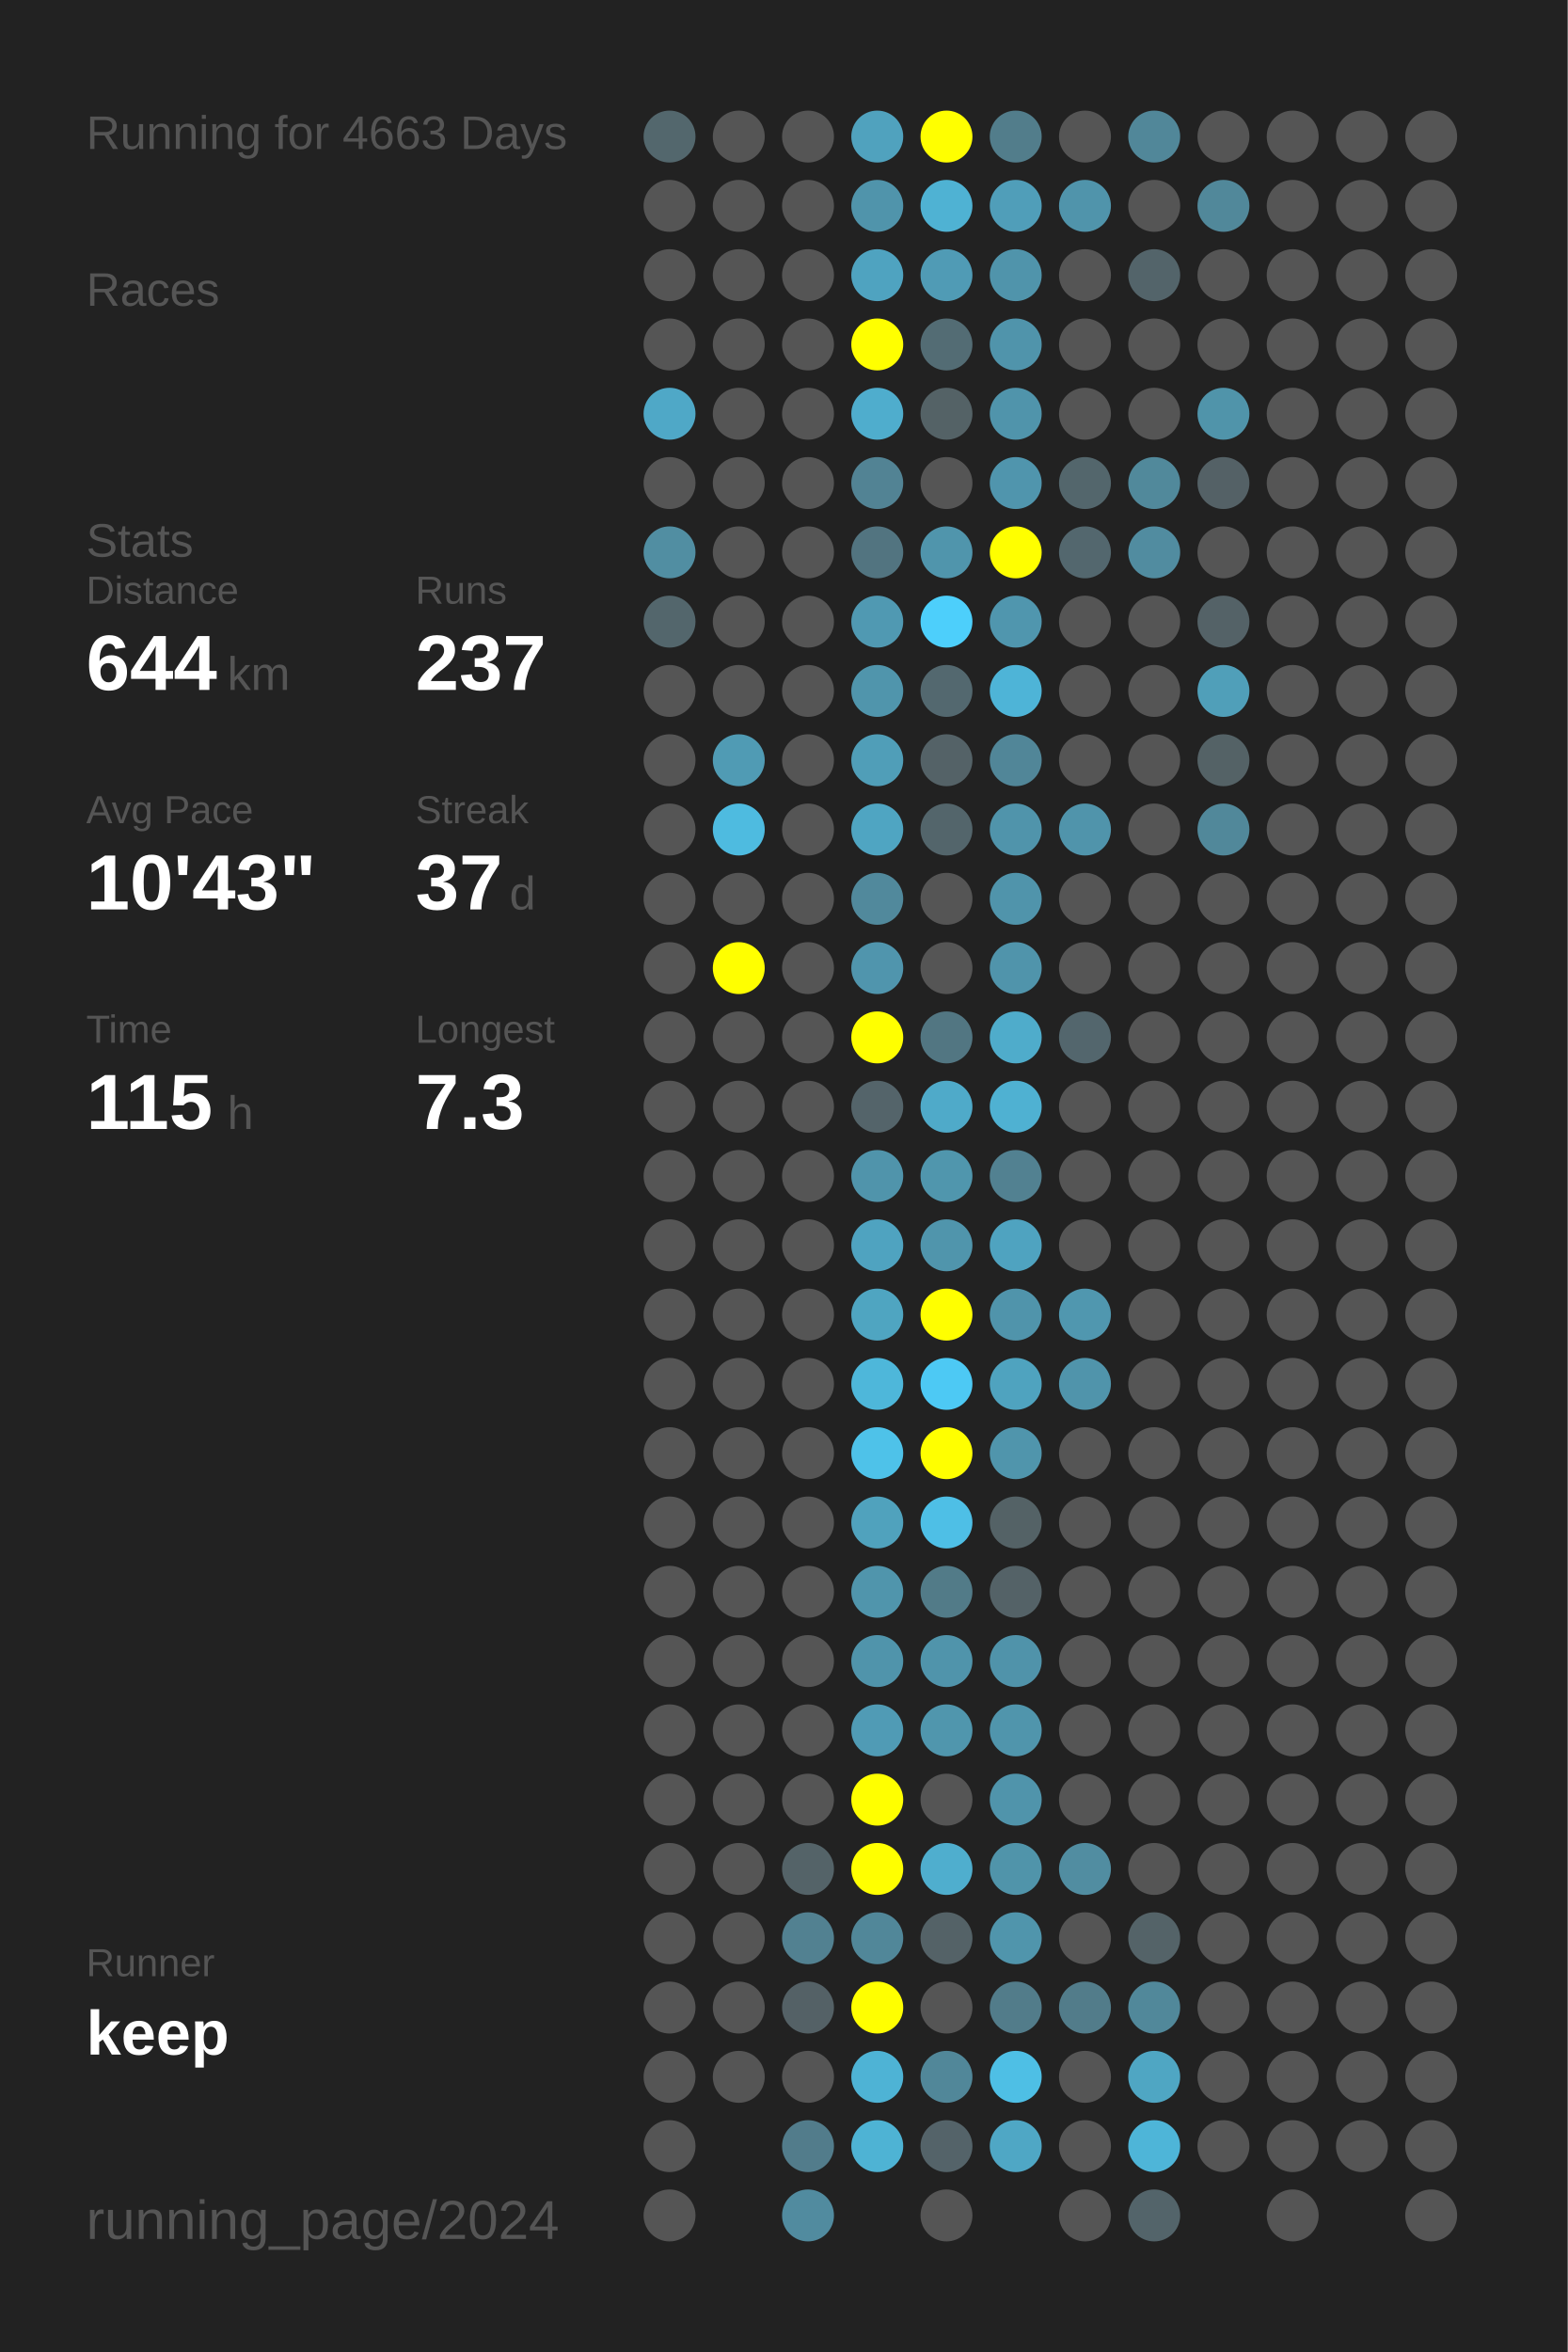
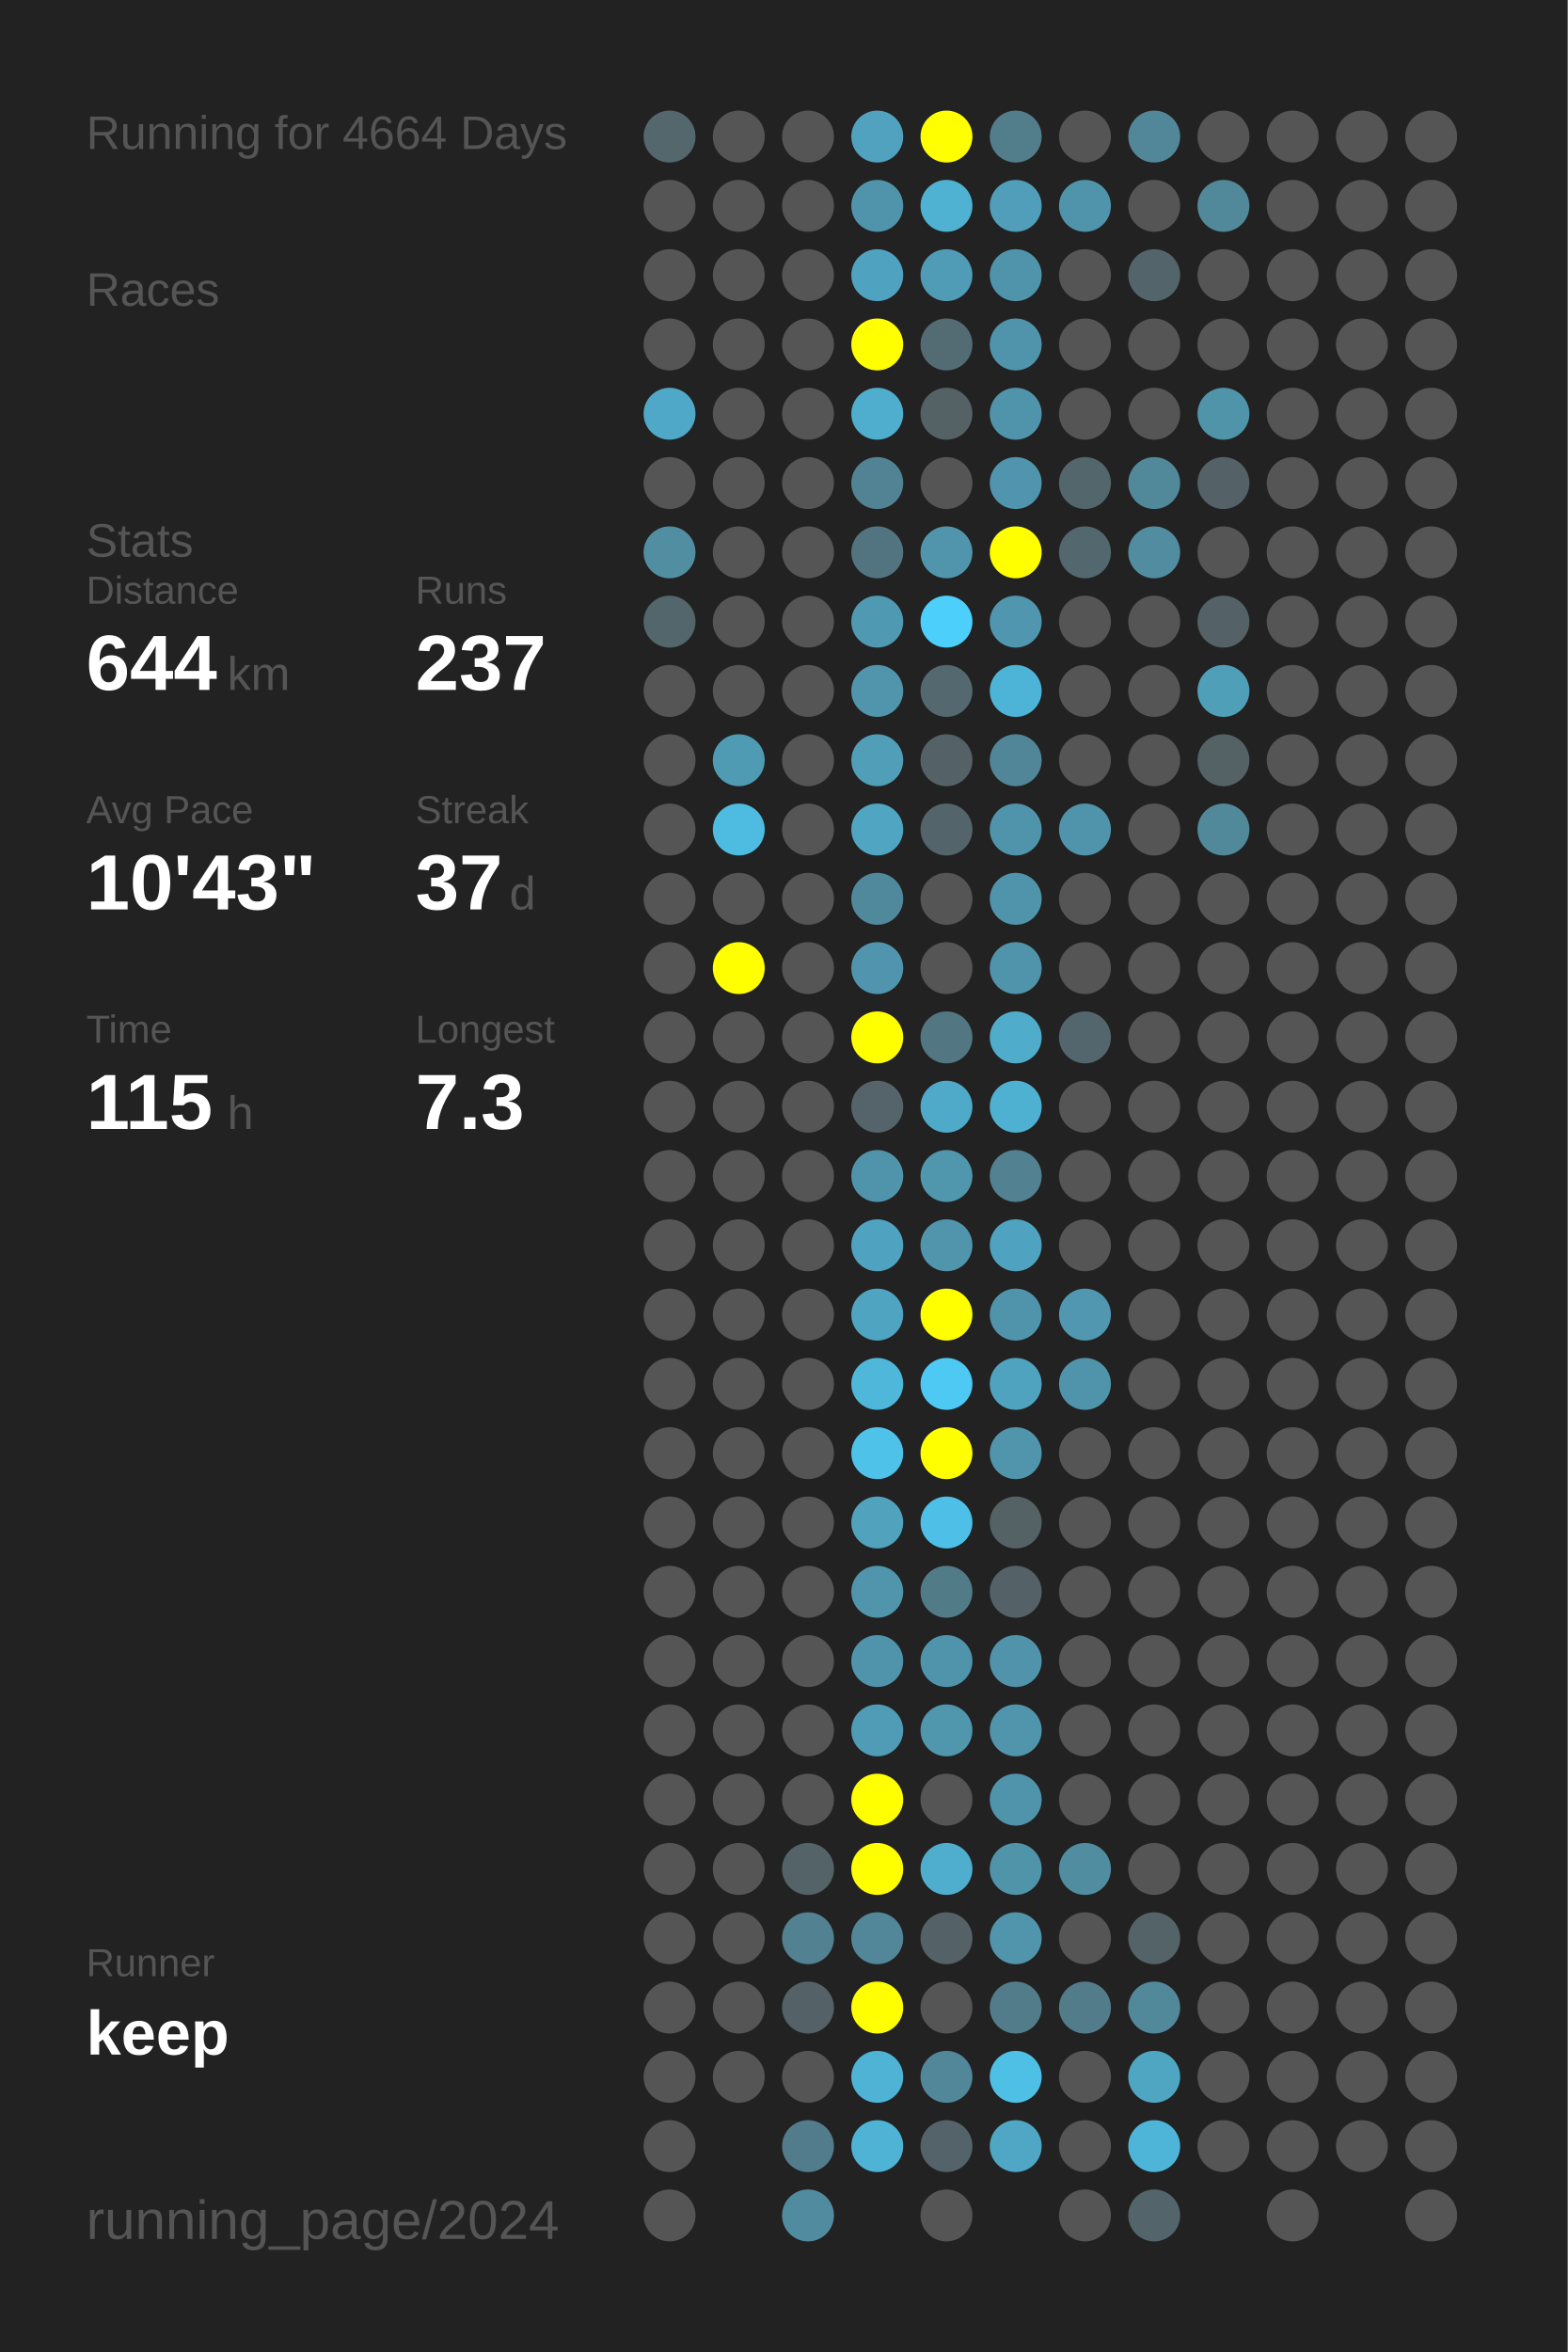
<svg xmlns="http://www.w3.org/2000/svg" baseProfile="full" height="300mm" version="1.1" viewBox="0,0,200,300" width="200mm">
  <defs />
  <rect fill="#222222" height="300" width="200" x="0" y="0" />
-   <text fill="#555555" style="font-size:6px; font-family:Arial;" x="11" y="19">Running for 4663 Days</text>
+   <text fill="#555555" style="font-size:6px; font-family:Arial;" x="11" y="19">Running for 4664 Days</text>
  <text fill="#555555" style="font-size:6px; font-family:Arial;" x="11" y="39">Races</text>
  <text fill="#555555" style="font-size:6px; font-family:Arial;" x="11" y="71">Stats</text>
  <text fill="#555555" style="font-size:5px; font-family:Arial;" x="11" y="77">Distance</text>
  <text fill="#FFFFFF" style="font-size:10px; font-family:Arial; font-weight:bold;" x="11" y="88">644</text>
  <text fill="#555555" style="font-size:6px; font-family:Arial;" x="29" y="88">km</text>
  <text fill="#555555" style="font-size:5px; font-family:Arial;" x="53" y="77">Runs</text>
  <text fill="#FFFFFF" style="font-size:10px; font-family:Arial; font-weight:bold;" x="53" y="88">237</text>
  <text fill="#555555" style="font-size:5px; font-family:Arial;" x="11" y="105">Avg Pace</text>
  <text fill="#FFFFFF" style="font-size:10px; font-family:Arial; font-weight:bold;" x="11" y="116">10'43"</text>
  <text fill="#555555" style="font-size:5px; font-family:Arial;" x="53" y="105">Streak</text>
  <text fill="#FFFFFF" style="font-size:10px; font-family:Arial; font-weight:bold;" x="53" y="116">37</text>
  <text fill="#555555" style="font-size:6px; font-family:Arial;" x="65" y="116">d</text>
  <text fill="#555555" style="font-size:5px; font-family:Arial;" x="11" y="133">Time</text>
  <text fill="#FFFFFF" style="font-size:10px; font-family:Arial; font-weight:bold;" x="11" y="144">115</text>
  <text fill="#555555" style="font-size:6px; font-family:Arial;" x="29" y="144">h</text>
  <text fill="#555555" style="font-size:5px; font-family:Arial;" x="53" y="133">Longest</text>
  <text fill="#FFFFFF" style="font-size:10px; font-family:Arial; font-weight:bold;" x="53" y="144">7.3</text>
  <text fill="#555555" style="font-size:5px; font-family:Arial;" x="11" y="252.065">Runner</text>
  <text fill="#FFFFFF" style="font-size:8px; font-family:Arial; font-weight:bold;" x="11" y="262.065">keep</text>
  <text fill="#555555" style="font-size:7px; font-family:Arial;" x="11" y="285.581">running_page/2024</text>
  <circle cx="85.417" cy="17.419" fill="#53676d" r="3.312" />
  <circle cx="85.417" cy="26.258" fill="#555555" r="3.312" />
  <circle cx="85.417" cy="35.097" fill="#555555" r="3.312" />
  <circle cx="85.417" cy="43.935" fill="#555555" r="3.312" />
  <circle cx="85.417" cy="52.774" fill="#4fa8c7" r="3.312" />
  <circle cx="85.417" cy="61.613" fill="#555555" r="3.312" />
  <circle cx="85.417" cy="70.452" fill="#518ea2" r="3.312" />
  <circle cx="85.417" cy="79.29" fill="#53666c" r="3.312" />
  <circle cx="85.417" cy="88.129" fill="#555555" r="3.312" />
  <circle cx="85.417" cy="96.968" fill="#555555" r="3.312" />
  <circle cx="85.417" cy="105.806" fill="#555555" r="3.312" />
  <circle cx="85.417" cy="114.645" fill="#555555" r="3.312" />
  <circle cx="85.417" cy="123.484" fill="#555555" r="3.312" />
  <circle cx="85.417" cy="132.323" fill="#555555" r="3.312" />
  <circle cx="85.417" cy="141.161" fill="#555555" r="3.312" />
  <circle cx="85.417" cy="150" fill="#555555" r="3.312" />
  <circle cx="85.417" cy="158.839" fill="#555555" r="3.312" />
  <circle cx="85.417" cy="167.677" fill="#555555" r="3.312" />
  <circle cx="85.417" cy="176.516" fill="#555555" r="3.312" />
  <circle cx="85.417" cy="185.355" fill="#555555" r="3.312" />
  <circle cx="85.417" cy="194.194" fill="#555555" r="3.312" />
  <circle cx="85.417" cy="203.032" fill="#555555" r="3.312" />
  <circle cx="85.417" cy="211.871" fill="#555555" r="3.312" />
  <circle cx="85.417" cy="220.71" fill="#555555" r="3.312" />
  <circle cx="85.417" cy="229.548" fill="#555555" r="3.312" />
  <circle cx="85.417" cy="238.387" fill="#555555" r="3.312" />
  <circle cx="85.417" cy="247.226" fill="#555555" r="3.312" />
  <circle cx="85.417" cy="256.065" fill="#555555" r="3.312" />
  <circle cx="85.417" cy="264.903" fill="#555555" r="3.312" />
  <circle cx="85.417" cy="273.742" fill="#555555" r="3.312" />
  <circle cx="85.417" cy="282.581" fill="#555555" r="3.312" />
  <circle cx="94.25" cy="17.419" fill="#555555" r="3.312" />
  <circle cx="94.25" cy="26.258" fill="#555555" r="3.312" />
  <circle cx="94.25" cy="35.097" fill="#555555" r="3.312" />
  <circle cx="94.25" cy="43.935" fill="#555555" r="3.312" />
  <circle cx="94.25" cy="52.774" fill="#555555" r="3.312" />
  <circle cx="94.25" cy="61.613" fill="#555555" r="3.312" />
  <circle cx="94.25" cy="70.452" fill="#555555" r="3.312" />
  <circle cx="94.25" cy="79.29" fill="#555555" r="3.312" />
  <circle cx="94.25" cy="88.129" fill="#555555" r="3.312" />
  <circle cx="94.25" cy="96.968" fill="#509bb4" r="3.312" />
  <circle cx="94.25" cy="105.806" fill="#4ebbe0" r="3.312" />
  <circle cx="94.25" cy="114.645" fill="#555555" r="3.312" />
  <circle cx="94.25" cy="123.484" fill="#FFFF00" r="3.312" />
  <circle cx="94.25" cy="132.323" fill="#555555" r="3.312" />
  <circle cx="94.25" cy="141.161" fill="#555555" r="3.312" />
  <circle cx="94.25" cy="150" fill="#555555" r="3.312" />
  <circle cx="94.25" cy="158.839" fill="#555555" r="3.312" />
  <circle cx="94.25" cy="167.677" fill="#555555" r="3.312" />
  <circle cx="94.25" cy="176.516" fill="#555555" r="3.312" />
  <circle cx="94.25" cy="185.355" fill="#555555" r="3.312" />
  <circle cx="94.25" cy="194.194" fill="#555555" r="3.312" />
  <circle cx="94.25" cy="203.032" fill="#555555" r="3.312" />
  <circle cx="94.25" cy="211.871" fill="#555555" r="3.312" />
  <circle cx="94.25" cy="220.71" fill="#555555" r="3.312" />
  <circle cx="94.25" cy="229.548" fill="#555555" r="3.312" />
  <circle cx="94.25" cy="238.387" fill="#555555" r="3.312" />
  <circle cx="94.25" cy="247.226" fill="#555555" r="3.312" />
  <circle cx="94.25" cy="256.065" fill="#555555" r="3.312" />
  <circle cx="94.25" cy="264.903" fill="#555555" r="3.312" />
  <circle cx="103.083" cy="17.419" fill="#555555" r="3.312" />
  <circle cx="103.083" cy="26.258" fill="#555555" r="3.312" />
  <circle cx="103.083" cy="35.097" fill="#555555" r="3.312" />
  <circle cx="103.083" cy="43.935" fill="#555555" r="3.312" />
  <circle cx="103.083" cy="52.774" fill="#555555" r="3.312" />
  <circle cx="103.083" cy="61.613" fill="#555555" r="3.312" />
  <circle cx="103.083" cy="70.452" fill="#555555" r="3.312" />
  <circle cx="103.083" cy="79.29" fill="#555555" r="3.312" />
  <circle cx="103.083" cy="88.129" fill="#555555" r="3.312" />
  <circle cx="103.083" cy="96.968" fill="#555555" r="3.312" />
  <circle cx="103.083" cy="105.806" fill="#555555" r="3.312" />
  <circle cx="103.083" cy="114.645" fill="#555555" r="3.312" />
  <circle cx="103.083" cy="123.484" fill="#555555" r="3.312" />
  <circle cx="103.083" cy="132.323" fill="#555555" r="3.312" />
  <circle cx="103.083" cy="141.161" fill="#555555" r="3.312" />
  <circle cx="103.083" cy="150" fill="#555555" r="3.312" />
  <circle cx="103.083" cy="158.839" fill="#555555" r="3.312" />
  <circle cx="103.083" cy="167.677" fill="#555555" r="3.312" />
  <circle cx="103.083" cy="176.516" fill="#555555" r="3.312" />
  <circle cx="103.083" cy="185.355" fill="#555555" r="3.312" />
  <circle cx="103.083" cy="194.194" fill="#555555" r="3.312" />
  <circle cx="103.083" cy="203.032" fill="#555555" r="3.312" />
  <circle cx="103.083" cy="211.871" fill="#555555" r="3.312" />
  <circle cx="103.083" cy="220.71" fill="#555555" r="3.312" />
  <circle cx="103.083" cy="229.548" fill="#555555" r="3.312" />
  <circle cx="103.083" cy="238.387" fill="#546368" r="3.312" />
  <circle cx="103.083" cy="247.226" fill="#528191" r="3.312" />
  <circle cx="103.083" cy="256.065" fill="#546166" r="3.312" />
  <circle cx="103.083" cy="264.903" fill="#555555" r="3.312" />
  <circle cx="103.083" cy="273.742" fill="#527c8b" r="3.312" />
  <circle cx="103.083" cy="282.581" fill="#518b9f" r="3.312" />
  <circle cx="111.917" cy="17.419" fill="#50a2be" r="3.312" />
  <circle cx="111.917" cy="26.258" fill="#5094ab" r="3.312" />
  <circle cx="111.917" cy="35.097" fill="#4fa3c0" r="3.312" />
  <circle cx="111.917" cy="43.935" fill="#FFFF00" r="3.312" />
  <circle cx="111.917" cy="52.774" fill="#4fadcd" r="3.312" />
  <circle cx="111.917" cy="61.613" fill="#528394" r="3.312" />
  <circle cx="111.917" cy="70.452" fill="#527480" r="3.312" />
  <circle cx="111.917" cy="79.29" fill="#5099b2" r="3.312" />
  <circle cx="111.917" cy="88.129" fill="#5095ac" r="3.312" />
  <circle cx="111.917" cy="96.968" fill="#509eb8" r="3.312" />
  <circle cx="111.917" cy="105.806" fill="#4fa5c2" r="3.312" />
  <circle cx="111.917" cy="114.645" fill="#51899c" r="3.312" />
  <circle cx="111.917" cy="123.484" fill="#5095ad" r="3.312" />
  <circle cx="111.917" cy="132.323" fill="#FFFF00" r="3.312" />
  <circle cx="111.917" cy="141.161" fill="#54646a" r="3.312" />
  <circle cx="111.917" cy="150" fill="#5094ab" r="3.312" />
  <circle cx="111.917" cy="158.839" fill="#4fa3c0" r="3.312" />
  <circle cx="111.917" cy="167.677" fill="#4fa5c1" r="3.312" />
  <circle cx="111.917" cy="176.516" fill="#4eb7da" r="3.312" />
  <circle cx="111.917" cy="185.355" fill="#4ec2e9" r="3.312" />
  <circle cx="111.917" cy="194.194" fill="#50a2bd" r="3.312" />
  <circle cx="111.917" cy="203.032" fill="#5095ac" r="3.312" />
  <circle cx="111.917" cy="211.871" fill="#5094ab" r="3.312" />
  <circle cx="111.917" cy="220.71" fill="#509bb5" r="3.312" />
  <circle cx="111.917" cy="229.548" fill="#FFFF00" r="3.312" />
  <circle cx="111.917" cy="238.387" fill="#FFFF00" r="3.312" />
  <circle cx="111.917" cy="247.226" fill="#518799" r="3.312" />
  <circle cx="111.917" cy="256.065" fill="#FFFF00" r="3.312" />
  <circle cx="111.917" cy="264.903" fill="#4eb3d5" r="3.312" />
  <circle cx="111.917" cy="273.742" fill="#4eb3d4" r="3.312" />
  <circle cx="120.75" cy="17.419" fill="#FFFF00" r="3.312" />
  <circle cx="120.75" cy="26.258" fill="#4fb2d3" r="3.312" />
  <circle cx="120.75" cy="35.097" fill="#509bb5" r="3.312" />
  <circle cx="120.75" cy="43.935" fill="#536c74" r="3.312" />
  <circle cx="120.75" cy="52.774" fill="#546266" r="3.312" />
  <circle cx="120.75" cy="61.613" fill="#555555" r="3.312" />
  <circle cx="120.75" cy="70.452" fill="#5095ac" r="3.312" />
  <circle cx="120.75" cy="79.29" fill="#4dcffb" r="3.312" />
  <circle cx="120.75" cy="88.129" fill="#53686f" r="3.312" />
  <circle cx="120.75" cy="96.968" fill="#546267" r="3.312" />
  <circle cx="120.75" cy="105.806" fill="#53656b" r="3.312" />
  <circle cx="120.75" cy="114.645" fill="#555555" r="3.312" />
  <circle cx="120.75" cy="123.484" fill="#555555" r="3.312" />
  <circle cx="120.75" cy="132.323" fill="#527682" r="3.312" />
  <circle cx="120.75" cy="141.161" fill="#4faac9" r="3.312" />
  <circle cx="120.75" cy="150" fill="#5096ad" r="3.312" />
  <circle cx="120.75" cy="158.839" fill="#5095ac" r="3.312" />
  <circle cx="120.75" cy="167.677" fill="#FFFF00" r="3.312" />
  <circle cx="120.75" cy="176.516" fill="#4dc9f4" r="3.312" />
  <circle cx="120.75" cy="185.355" fill="#FFFF00" r="3.312" />
  <circle cx="120.75" cy="194.194" fill="#4ebfe6" r="3.312" />
  <circle cx="120.75" cy="203.032" fill="#527b88" r="3.312" />
  <circle cx="120.75" cy="211.871" fill="#5094ab" r="3.312" />
  <circle cx="120.75" cy="220.71" fill="#5096ad" r="3.312" />
  <circle cx="120.75" cy="229.548" fill="#555555" r="3.312" />
  <circle cx="120.75" cy="238.387" fill="#4faece" r="3.312" />
  <circle cx="120.75" cy="247.226" fill="#546267" r="3.312" />
  <circle cx="120.75" cy="256.065" fill="#555555" r="3.312" />
  <circle cx="120.75" cy="264.903" fill="#518799" r="3.312" />
  <circle cx="120.75" cy="273.742" fill="#546369" r="3.312" />
  <circle cx="120.75" cy="282.581" fill="#555555" r="3.312" />
  <circle cx="129.583" cy="17.419" fill="#527d8b" r="3.312" />
  <circle cx="129.583" cy="26.258" fill="#509eb9" r="3.312" />
  <circle cx="129.583" cy="35.097" fill="#5094ab" r="3.312" />
  <circle cx="129.583" cy="43.935" fill="#5094ab" r="3.312" />
  <circle cx="129.583" cy="52.774" fill="#5094ab" r="3.312" />
  <circle cx="129.583" cy="61.613" fill="#5095ad" r="3.312" />
  <circle cx="129.583" cy="70.452" fill="#FFFF00" r="3.312" />
  <circle cx="129.583" cy="79.29" fill="#5096ae" r="3.312" />
  <circle cx="129.583" cy="88.129" fill="#4eb4d7" r="3.312" />
  <circle cx="129.583" cy="96.968" fill="#518698" r="3.312" />
  <circle cx="129.583" cy="105.806" fill="#5094ab" r="3.312" />
  <circle cx="129.583" cy="114.645" fill="#5094ab" r="3.312" />
  <circle cx="129.583" cy="123.484" fill="#5094ab" r="3.312" />
  <circle cx="129.583" cy="132.323" fill="#4faccb" r="3.312" />
  <circle cx="129.583" cy="141.161" fill="#4fb1d2" r="3.312" />
  <circle cx="129.583" cy="150" fill="#528191" r="3.312" />
  <circle cx="129.583" cy="158.839" fill="#4fa3c0" r="3.312" />
  <circle cx="129.583" cy="167.677" fill="#5094ab" r="3.312" />
  <circle cx="129.583" cy="176.516" fill="#4fa3bf" r="3.312" />
  <circle cx="129.583" cy="185.355" fill="#5095ac" r="3.312" />
  <circle cx="129.583" cy="194.194" fill="#546266" r="3.312" />
  <circle cx="129.583" cy="203.032" fill="#546267" r="3.312" />
  <circle cx="129.583" cy="211.871" fill="#5093aa" r="3.312" />
  <circle cx="129.583" cy="220.71" fill="#5095ac" r="3.312" />
  <circle cx="129.583" cy="229.548" fill="#5094ab" r="3.312" />
  <circle cx="129.583" cy="238.387" fill="#5094aa" r="3.312" />
  <circle cx="129.583" cy="247.226" fill="#5095ac" r="3.312" />
  <circle cx="129.583" cy="256.065" fill="#527c8a" r="3.312" />
  <circle cx="129.583" cy="264.903" fill="#4ebfe5" r="3.312" />
  <circle cx="129.583" cy="273.742" fill="#4fa7c5" r="3.312" />
  <circle cx="138.417" cy="17.419" fill="#555555" r="3.312" />
  <circle cx="138.417" cy="26.258" fill="#5094ab" r="3.312" />
  <circle cx="138.417" cy="35.097" fill="#555555" r="3.312" />
  <circle cx="138.417" cy="43.935" fill="#555555" r="3.312" />
  <circle cx="138.417" cy="52.774" fill="#555555" r="3.312" />
  <circle cx="138.417" cy="61.613" fill="#53666c" r="3.312" />
  <circle cx="138.417" cy="70.452" fill="#53676e" r="3.312" />
  <circle cx="138.417" cy="79.29" fill="#555555" r="3.312" />
  <circle cx="138.417" cy="88.129" fill="#555555" r="3.312" />
  <circle cx="138.417" cy="96.968" fill="#555555" r="3.312" />
  <circle cx="138.417" cy="105.806" fill="#5094ab" r="3.312" />
  <circle cx="138.417" cy="114.645" fill="#555555" r="3.312" />
  <circle cx="138.417" cy="123.484" fill="#555555" r="3.312" />
  <circle cx="138.417" cy="132.323" fill="#53666d" r="3.312" />
  <circle cx="138.417" cy="141.161" fill="#555555" r="3.312" />
  <circle cx="138.417" cy="150" fill="#555555" r="3.312" />
  <circle cx="138.417" cy="158.839" fill="#555555" r="3.312" />
  <circle cx="138.417" cy="167.677" fill="#5097af" r="3.312" />
  <circle cx="138.417" cy="176.516" fill="#5094ab" r="3.312" />
  <circle cx="138.417" cy="185.355" fill="#555555" r="3.312" />
  <circle cx="138.417" cy="194.194" fill="#555555" r="3.312" />
  <circle cx="138.417" cy="203.032" fill="#555555" r="3.312" />
  <circle cx="138.417" cy="211.871" fill="#555555" r="3.312" />
  <circle cx="138.417" cy="220.71" fill="#555555" r="3.312" />
  <circle cx="138.417" cy="229.548" fill="#555555" r="3.312" />
  <circle cx="138.417" cy="238.387" fill="#518da1" r="3.312" />
  <circle cx="138.417" cy="247.226" fill="#555555" r="3.312" />
  <circle cx="138.417" cy="256.065" fill="#527c8a" r="3.312" />
  <circle cx="138.417" cy="264.903" fill="#555555" r="3.312" />
  <circle cx="138.417" cy="273.742" fill="#555555" r="3.312" />
  <circle cx="138.417" cy="282.581" fill="#555555" r="3.312" />
  <circle cx="147.25" cy="17.419" fill="#518799" r="3.312" />
  <circle cx="147.25" cy="26.258" fill="#555555" r="3.312" />
  <circle cx="147.25" cy="35.097" fill="#53646a" r="3.312" />
  <circle cx="147.25" cy="43.935" fill="#555555" r="3.312" />
  <circle cx="147.25" cy="52.774" fill="#555555" r="3.312" />
  <circle cx="147.25" cy="61.613" fill="#51899b" r="3.312" />
  <circle cx="147.25" cy="70.452" fill="#518ca0" r="3.312" />
  <circle cx="147.25" cy="79.29" fill="#555555" r="3.312" />
  <circle cx="147.25" cy="88.129" fill="#555555" r="3.312" />
  <circle cx="147.25" cy="96.968" fill="#555555" r="3.312" />
  <circle cx="147.25" cy="105.806" fill="#555555" r="3.312" />
  <circle cx="147.25" cy="114.645" fill="#555555" r="3.312" />
  <circle cx="147.25" cy="123.484" fill="#555555" r="3.312" />
  <circle cx="147.25" cy="132.323" fill="#555555" r="3.312" />
  <circle cx="147.25" cy="141.161" fill="#555555" r="3.312" />
  <circle cx="147.25" cy="150" fill="#555555" r="3.312" />
  <circle cx="147.25" cy="158.839" fill="#555555" r="3.312" />
  <circle cx="147.25" cy="167.677" fill="#555555" r="3.312" />
  <circle cx="147.25" cy="176.516" fill="#555555" r="3.312" />
  <circle cx="147.25" cy="185.355" fill="#555555" r="3.312" />
  <circle cx="147.25" cy="194.194" fill="#555555" r="3.312" />
  <circle cx="147.25" cy="203.032" fill="#555555" r="3.312" />
  <circle cx="147.25" cy="211.871" fill="#555555" r="3.312" />
  <circle cx="147.25" cy="220.71" fill="#555555" r="3.312" />
  <circle cx="147.25" cy="229.548" fill="#555555" r="3.312" />
  <circle cx="147.25" cy="238.387" fill="#555555" r="3.312" />
  <circle cx="147.25" cy="247.226" fill="#546368" r="3.312" />
  <circle cx="147.25" cy="256.065" fill="#51889a" r="3.312" />
  <circle cx="147.25" cy="264.903" fill="#4fa6c3" r="3.312" />
  <circle cx="147.25" cy="273.742" fill="#4eb5d8" r="3.312" />
  <circle cx="147.25" cy="282.581" fill="#53646a" r="3.312" />
  <circle cx="156.083" cy="17.419" fill="#555555" r="3.312" />
  <circle cx="156.083" cy="26.258" fill="#51889a" r="3.312" />
  <circle cx="156.083" cy="35.097" fill="#555555" r="3.312" />
  <circle cx="156.083" cy="43.935" fill="#555555" r="3.312" />
  <circle cx="156.083" cy="52.774" fill="#5094aa" r="3.312" />
  <circle cx="156.083" cy="61.613" fill="#546166" r="3.312" />
  <circle cx="156.083" cy="70.452" fill="#555555" r="3.312" />
  <circle cx="156.083" cy="79.29" fill="#546267" r="3.312" />
  <circle cx="156.083" cy="88.129" fill="#509fb9" r="3.312" />
  <circle cx="156.083" cy="96.968" fill="#546266" r="3.312" />
  <circle cx="156.083" cy="105.806" fill="#51889a" r="3.312" />
  <circle cx="156.083" cy="114.645" fill="#555555" r="3.312" />
  <circle cx="156.083" cy="123.484" fill="#555555" r="3.312" />
  <circle cx="156.083" cy="132.323" fill="#555555" r="3.312" />
  <circle cx="156.083" cy="141.161" fill="#555555" r="3.312" />
  <circle cx="156.083" cy="150" fill="#555555" r="3.312" />
  <circle cx="156.083" cy="158.839" fill="#555555" r="3.312" />
  <circle cx="156.083" cy="167.677" fill="#555555" r="3.312" />
  <circle cx="156.083" cy="176.516" fill="#555555" r="3.312" />
  <circle cx="156.083" cy="185.355" fill="#555555" r="3.312" />
  <circle cx="156.083" cy="194.194" fill="#555555" r="3.312" />
  <circle cx="156.083" cy="203.032" fill="#555555" r="3.312" />
  <circle cx="156.083" cy="211.871" fill="#555555" r="3.312" />
  <circle cx="156.083" cy="220.71" fill="#555555" r="3.312" />
  <circle cx="156.083" cy="229.548" fill="#555555" r="3.312" />
  <circle cx="156.083" cy="238.387" fill="#555555" r="3.312" />
  <circle cx="156.083" cy="247.226" fill="#555555" r="3.312" />
  <circle cx="156.083" cy="256.065" fill="#555555" r="3.312" />
  <circle cx="156.083" cy="264.903" fill="#555555" r="3.312" />
  <circle cx="156.083" cy="273.742" fill="#555555" r="3.312" />
  <circle cx="164.917" cy="17.419" fill="#555555" r="3.312" />
  <circle cx="164.917" cy="26.258" fill="#555555" r="3.312" />
  <circle cx="164.917" cy="35.097" fill="#555555" r="3.312" />
  <circle cx="164.917" cy="43.935" fill="#555555" r="3.312" />
  <circle cx="164.917" cy="52.774" fill="#555555" r="3.312" />
  <circle cx="164.917" cy="61.613" fill="#555555" r="3.312" />
  <circle cx="164.917" cy="70.452" fill="#555555" r="3.312" />
  <circle cx="164.917" cy="79.29" fill="#555555" r="3.312" />
  <circle cx="164.917" cy="88.129" fill="#555555" r="3.312" />
  <circle cx="164.917" cy="96.968" fill="#555555" r="3.312" />
  <circle cx="164.917" cy="105.806" fill="#555555" r="3.312" />
  <circle cx="164.917" cy="114.645" fill="#555555" r="3.312" />
  <circle cx="164.917" cy="123.484" fill="#555555" r="3.312" />
  <circle cx="164.917" cy="132.323" fill="#555555" r="3.312" />
  <circle cx="164.917" cy="141.161" fill="#555555" r="3.312" />
  <circle cx="164.917" cy="150" fill="#555555" r="3.312" />
  <circle cx="164.917" cy="158.839" fill="#555555" r="3.312" />
  <circle cx="164.917" cy="167.677" fill="#555555" r="3.312" />
  <circle cx="164.917" cy="176.516" fill="#555555" r="3.312" />
  <circle cx="164.917" cy="185.355" fill="#555555" r="3.312" />
  <circle cx="164.917" cy="194.194" fill="#555555" r="3.312" />
  <circle cx="164.917" cy="203.032" fill="#555555" r="3.312" />
  <circle cx="164.917" cy="211.871" fill="#555555" r="3.312" />
  <circle cx="164.917" cy="220.71" fill="#555555" r="3.312" />
  <circle cx="164.917" cy="229.548" fill="#555555" r="3.312" />
  <circle cx="164.917" cy="238.387" fill="#555555" r="3.312" />
  <circle cx="164.917" cy="247.226" fill="#555555" r="3.312" />
  <circle cx="164.917" cy="256.065" fill="#555555" r="3.312" />
  <circle cx="164.917" cy="264.903" fill="#555555" r="3.312" />
  <circle cx="164.917" cy="273.742" fill="#555555" r="3.312" />
  <circle cx="164.917" cy="282.581" fill="#555555" r="3.312" />
  <circle cx="173.75" cy="17.419" fill="#555555" r="3.312" />
  <circle cx="173.75" cy="26.258" fill="#555555" r="3.312" />
  <circle cx="173.75" cy="35.097" fill="#555555" r="3.312" />
  <circle cx="173.75" cy="43.935" fill="#555555" r="3.312" />
  <circle cx="173.75" cy="52.774" fill="#555555" r="3.312" />
  <circle cx="173.75" cy="61.613" fill="#555555" r="3.312" />
  <circle cx="173.75" cy="70.452" fill="#555555" r="3.312" />
  <circle cx="173.75" cy="79.29" fill="#555555" r="3.312" />
  <circle cx="173.75" cy="88.129" fill="#555555" r="3.312" />
  <circle cx="173.75" cy="96.968" fill="#555555" r="3.312" />
  <circle cx="173.75" cy="105.806" fill="#555555" r="3.312" />
  <circle cx="173.75" cy="114.645" fill="#555555" r="3.312" />
  <circle cx="173.75" cy="123.484" fill="#555555" r="3.312" />
  <circle cx="173.75" cy="132.323" fill="#555555" r="3.312" />
  <circle cx="173.75" cy="141.161" fill="#555555" r="3.312" />
  <circle cx="173.75" cy="150" fill="#555555" r="3.312" />
  <circle cx="173.75" cy="158.839" fill="#555555" r="3.312" />
  <circle cx="173.75" cy="167.677" fill="#555555" r="3.312" />
  <circle cx="173.75" cy="176.516" fill="#555555" r="3.312" />
  <circle cx="173.75" cy="185.355" fill="#555555" r="3.312" />
  <circle cx="173.75" cy="194.194" fill="#555555" r="3.312" />
  <circle cx="173.75" cy="203.032" fill="#555555" r="3.312" />
  <circle cx="173.75" cy="211.871" fill="#555555" r="3.312" />
  <circle cx="173.75" cy="220.71" fill="#555555" r="3.312" />
  <circle cx="173.75" cy="229.548" fill="#555555" r="3.312" />
  <circle cx="173.75" cy="238.387" fill="#555555" r="3.312" />
  <circle cx="173.75" cy="247.226" fill="#555555" r="3.312" />
  <circle cx="173.75" cy="256.065" fill="#555555" r="3.312" />
  <circle cx="173.75" cy="264.903" fill="#555555" r="3.312" />
  <circle cx="173.75" cy="273.742" fill="#555555" r="3.312" />
  <circle cx="182.583" cy="17.419" fill="#555555" r="3.312" />
  <circle cx="182.583" cy="26.258" fill="#555555" r="3.312" />
  <circle cx="182.583" cy="35.097" fill="#555555" r="3.312" />
  <circle cx="182.583" cy="43.935" fill="#555555" r="3.312" />
  <circle cx="182.583" cy="52.774" fill="#555555" r="3.312" />
  <circle cx="182.583" cy="61.613" fill="#555555" r="3.312" />
  <circle cx="182.583" cy="70.452" fill="#555555" r="3.312" />
  <circle cx="182.583" cy="79.29" fill="#555555" r="3.312" />
  <circle cx="182.583" cy="88.129" fill="#555555" r="3.312" />
  <circle cx="182.583" cy="96.968" fill="#555555" r="3.312" />
  <circle cx="182.583" cy="105.806" fill="#555555" r="3.312" />
  <circle cx="182.583" cy="114.645" fill="#555555" r="3.312" />
  <circle cx="182.583" cy="123.484" fill="#555555" r="3.312" />
  <circle cx="182.583" cy="132.323" fill="#555555" r="3.312" />
  <circle cx="182.583" cy="141.161" fill="#555555" r="3.312" />
  <circle cx="182.583" cy="150" fill="#555555" r="3.312" />
  <circle cx="182.583" cy="158.839" fill="#555555" r="3.312" />
  <circle cx="182.583" cy="167.677" fill="#555555" r="3.312" />
  <circle cx="182.583" cy="176.516" fill="#555555" r="3.312" />
  <circle cx="182.583" cy="185.355" fill="#555555" r="3.312" />
  <circle cx="182.583" cy="194.194" fill="#555555" r="3.312" />
  <circle cx="182.583" cy="203.032" fill="#555555" r="3.312" />
  <circle cx="182.583" cy="211.871" fill="#555555" r="3.312" />
  <circle cx="182.583" cy="220.71" fill="#555555" r="3.312" />
  <circle cx="182.583" cy="229.548" fill="#555555" r="3.312" />
  <circle cx="182.583" cy="238.387" fill="#555555" r="3.312" />
  <circle cx="182.583" cy="247.226" fill="#555555" r="3.312" />
  <circle cx="182.583" cy="256.065" fill="#555555" r="3.312" />
  <circle cx="182.583" cy="264.903" fill="#555555" r="3.312" />
  <circle cx="182.583" cy="273.742" fill="#555555" r="3.312" />
  <circle cx="182.583" cy="282.581" fill="#555555" r="3.312" />
</svg>
